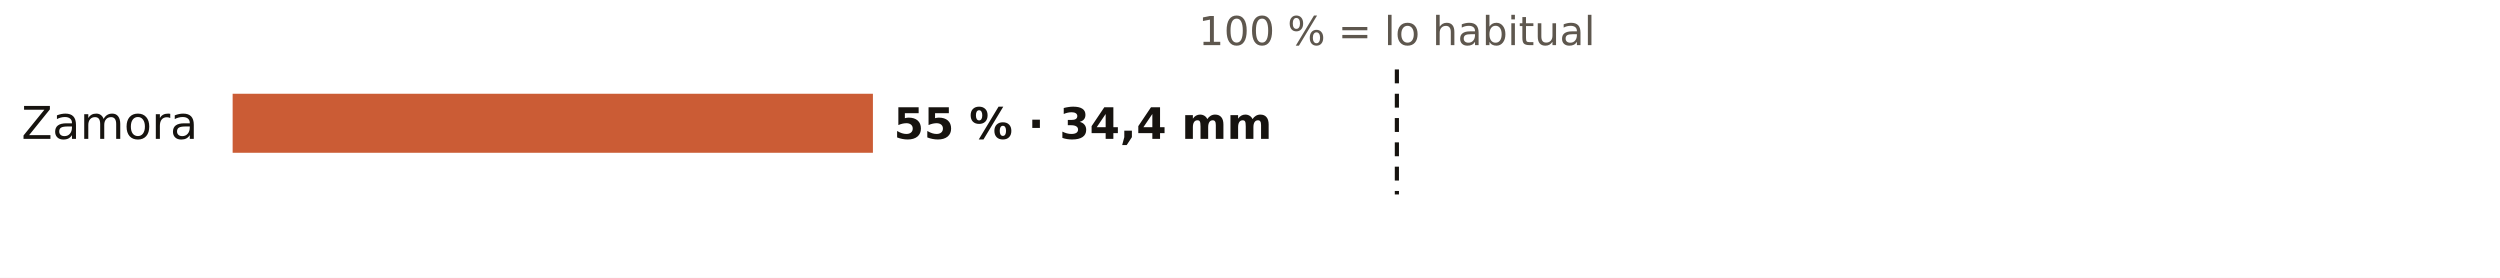
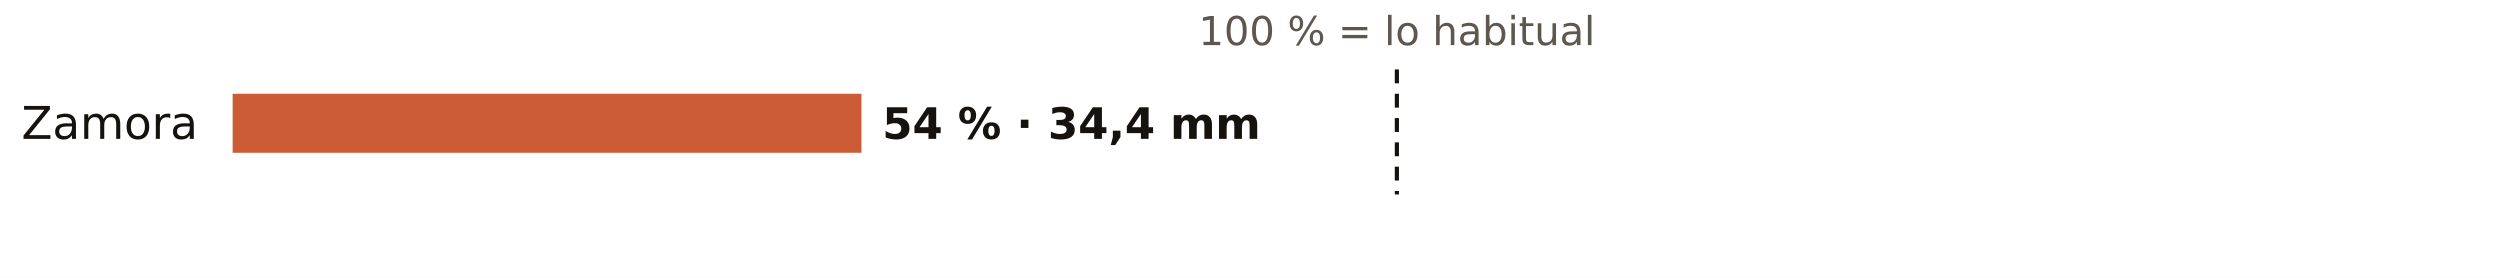
<svg xmlns="http://www.w3.org/2000/svg" viewBox="0 0 720 80" width="720" height="80" role="img" aria-label="El otoño en los pluviómetros de AEMET de Zamora: % de lo habitual">
  <rect width="720" height="80" fill="#FFFFFF" />
  <text x="402.3" y="13.0" font-size="11.5" fill="#5E574E" text-anchor="middle" font-weight="400" font-family="Public Sans, DejaVu Sans, Arial, sans-serif">100 % = lo habitual</text>
  <text x="57.0" y="40.0" font-size="13" fill="#16130F" text-anchor="end" font-weight="500" font-family="Public Sans, DejaVu Sans, Arial, sans-serif">Zamora</text>
-   <rect x="67" y="27" width="184.4" height="17" fill="#C4461A" opacity="0.88" />
-   <text x="257.4" y="40.0" font-size="12.5" fill="#16130F" text-anchor="start" font-weight="600" font-family="Public Sans, DejaVu Sans, Arial, sans-serif">55 % · 34,4 mm</text>
+   <rect x="67" y="27" width="181.1" height="17" fill="#C4461A" opacity="0.88" />
+   <text x="254.1" y="40.0" font-size="12.5" fill="#16130F" text-anchor="start" font-weight="600" font-family="Public Sans, DejaVu Sans, Arial, sans-serif">54 % · 34,4 mm</text>
  <line x1="402.3" x2="402.3" y1="20" y2="56" stroke="#16130F" stroke-width="1.2" stroke-dasharray="4 3" />
</svg>
